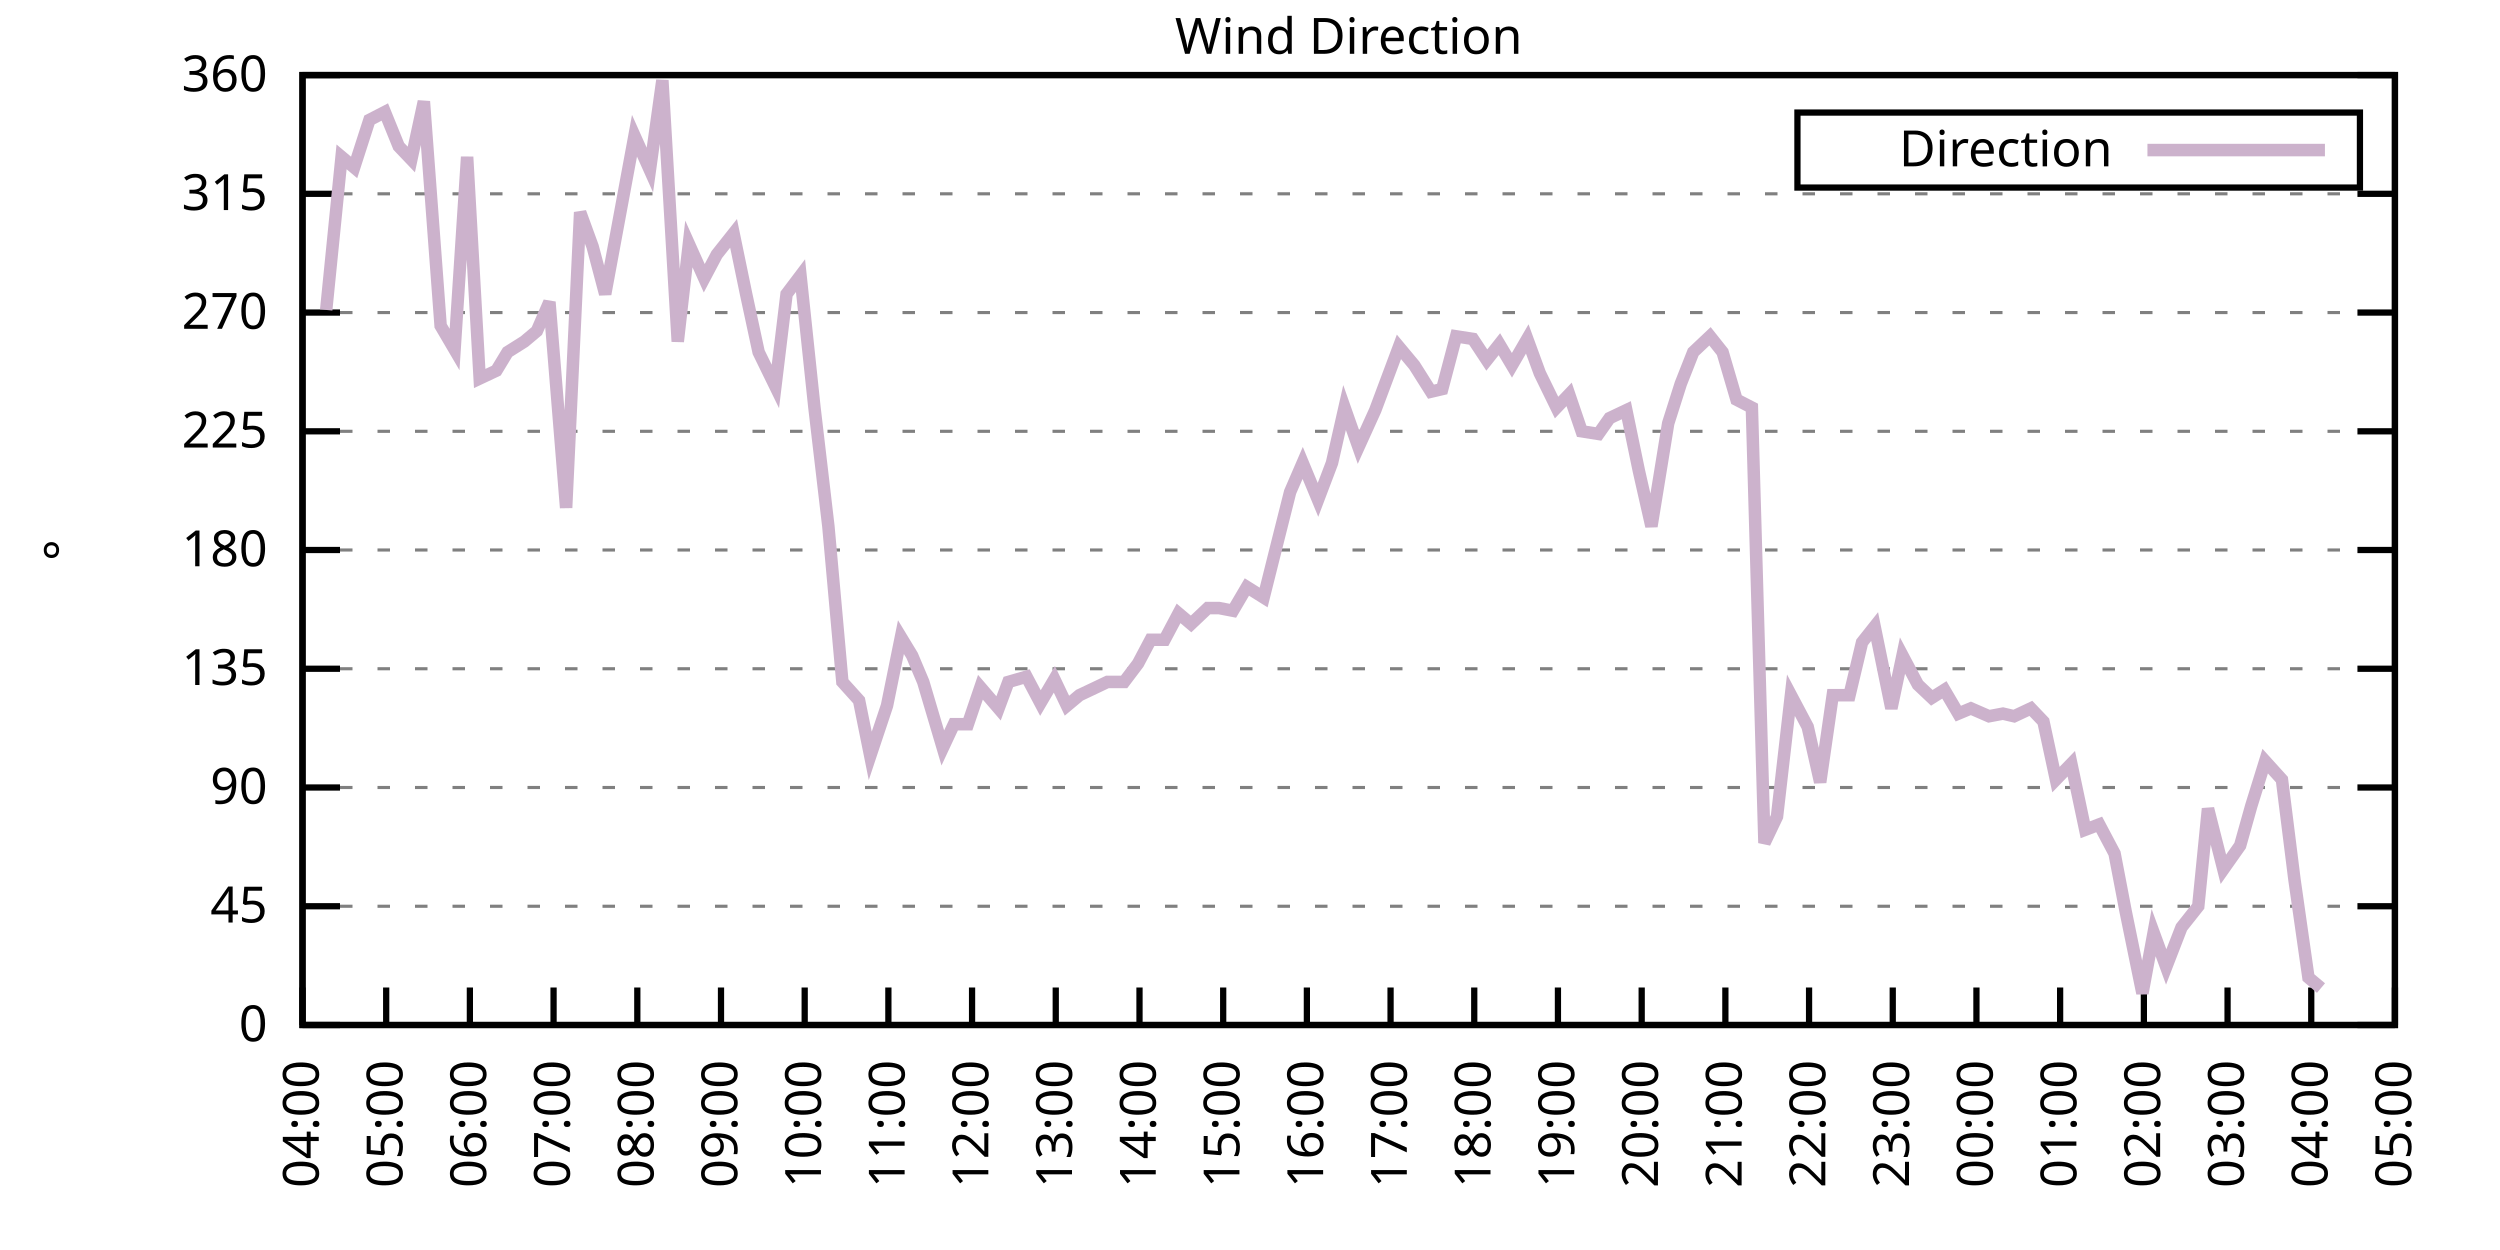
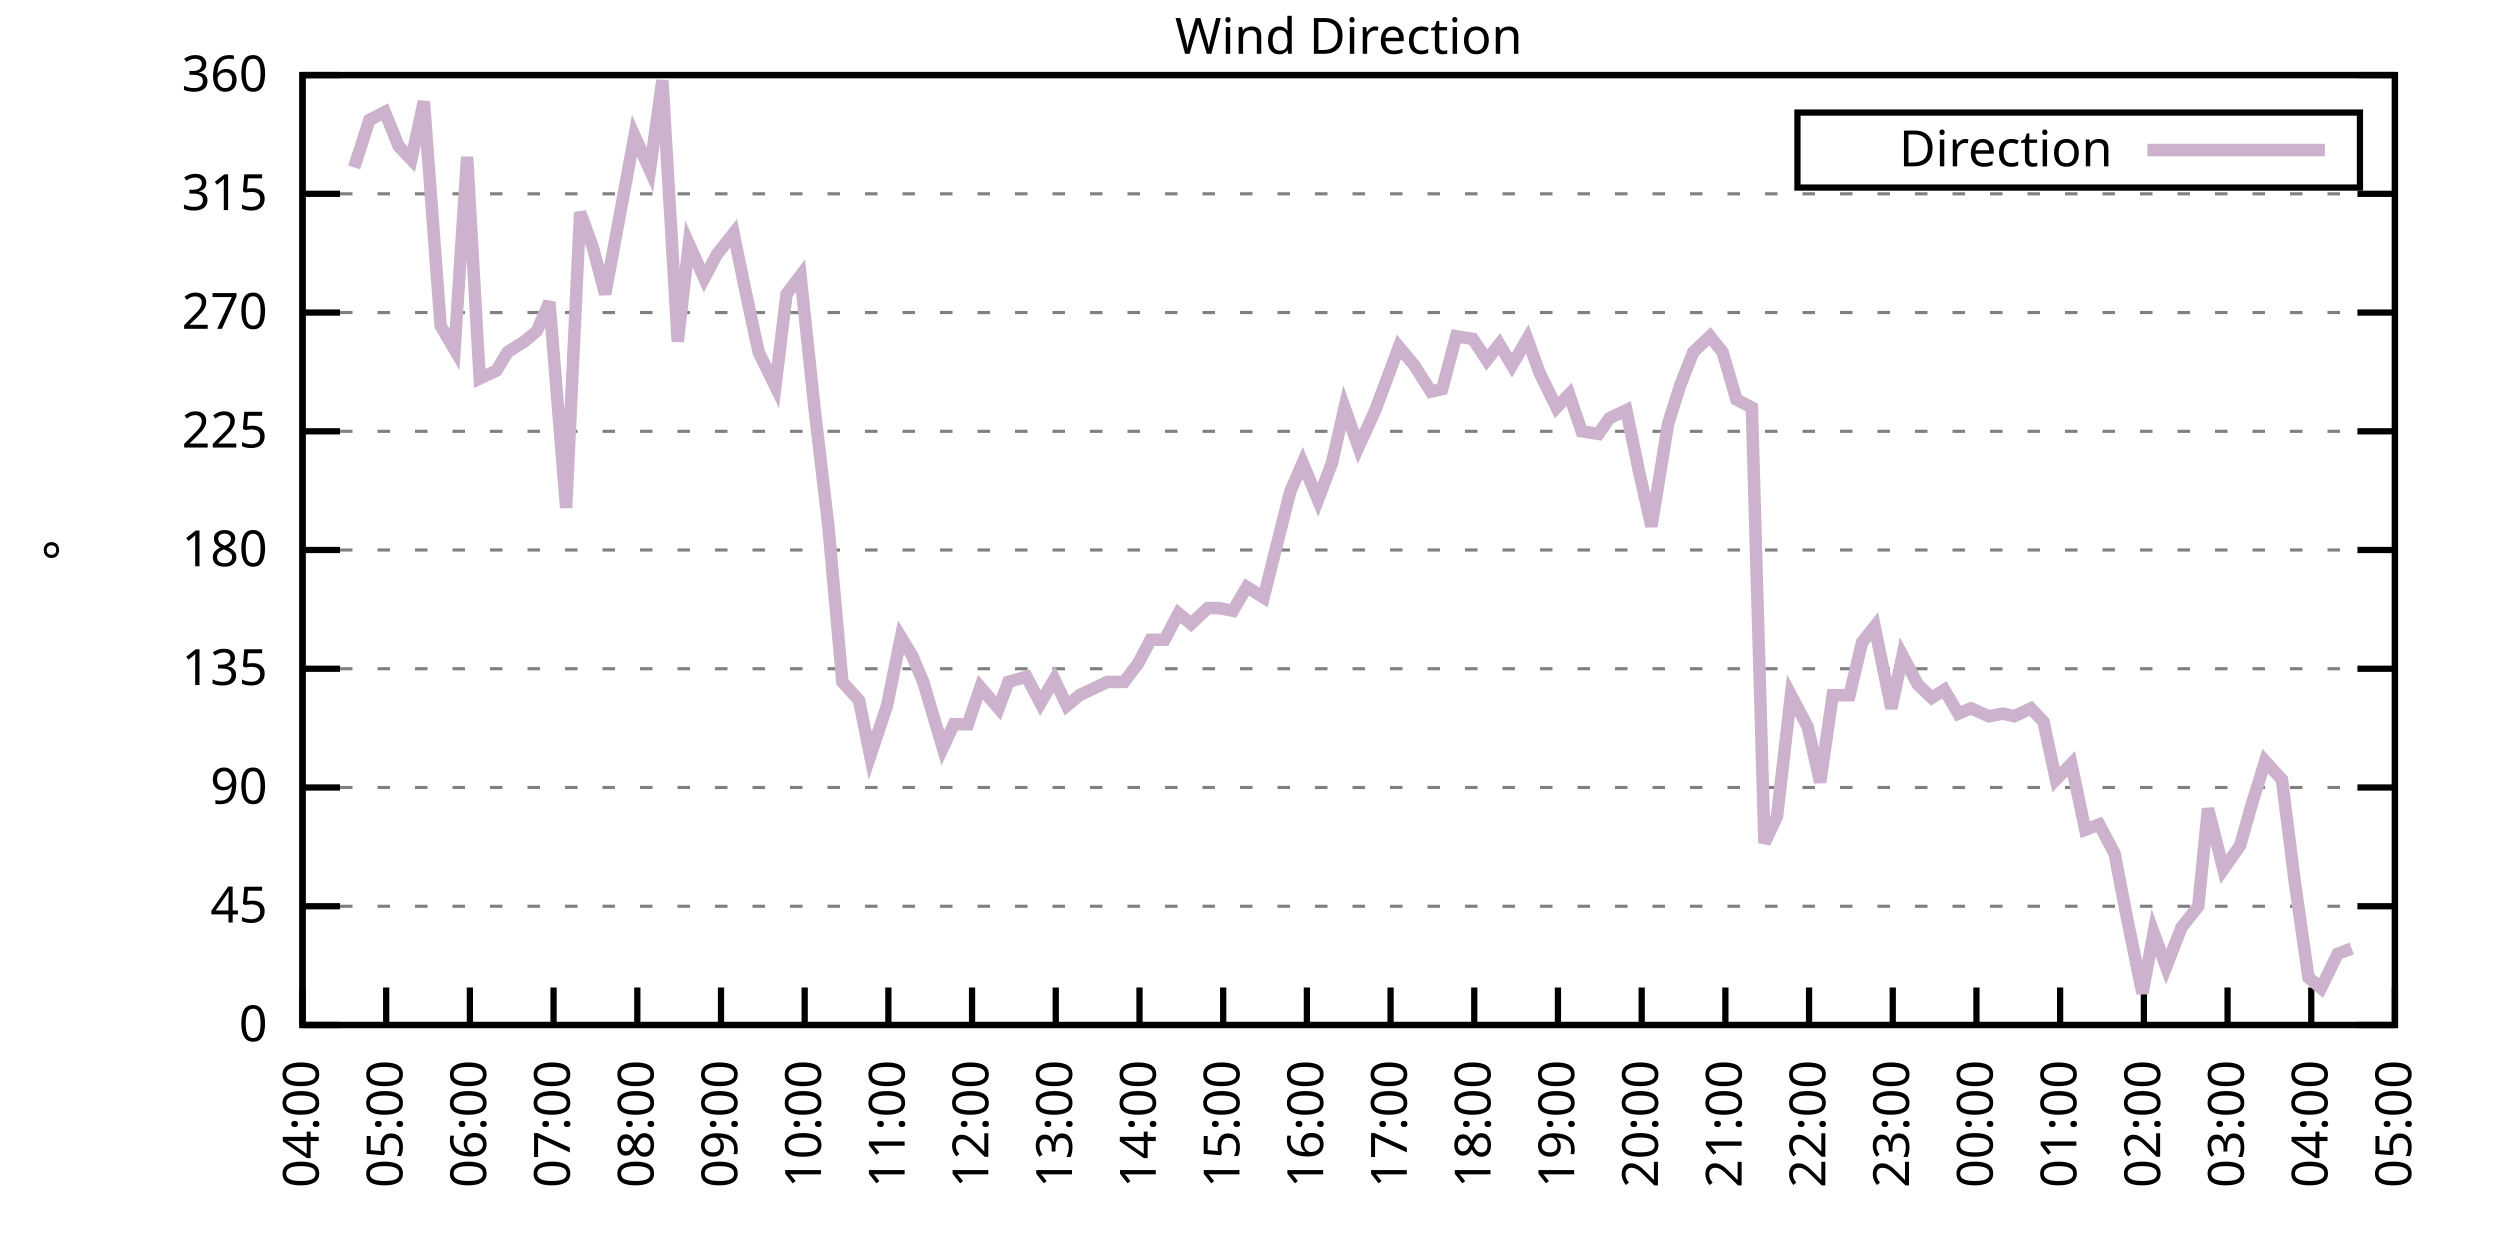
<svg xmlns="http://www.w3.org/2000/svg" xmlns:xlink="http://www.w3.org/1999/xlink" width="400" height="200" viewBox="0 0 400 200">
  <g id="gnuplot_canvas">
    <rect x="0" y="0" width="400" height="200" fill="none" />
    <defs>
      <circle id="gpDot" r="0.5" stroke-width="0.5" stroke="currentColor" />
      <path id="gpPt0" stroke-width="0.333" stroke="currentColor" d="M-1,0 h2 M0,-1 v2" />
      <path id="gpPt1" stroke-width="0.333" stroke="currentColor" d="M-1,-1 L1,1 M1,-1 L-1,1" />
      <path id="gpPt2" stroke-width="0.333" stroke="currentColor" d="M-1,0 L1,0 M0,-1 L0,1 M-1,-1 L1,1 M-1,1 L1,-1" />
      <rect id="gpPt3" stroke-width="0.333" stroke="currentColor" x="-1" y="-1" width="2" height="2" />
      <rect id="gpPt4" stroke-width="0.333" stroke="currentColor" fill="currentColor" x="-1" y="-1" width="2" height="2" />
      <circle id="gpPt5" stroke-width="0.333" stroke="currentColor" cx="0" cy="0" r="1" />
      <use xlink:href="#gpPt5" id="gpPt6" fill="currentColor" stroke="none" />
      <path id="gpPt7" stroke-width="0.333" stroke="currentColor" d="M0,-1.33 L-1.33,0.67 L1.33,0.67 z" />
      <use xlink:href="#gpPt7" id="gpPt8" fill="currentColor" stroke="none" />
      <use xlink:href="#gpPt7" id="gpPt9" stroke="currentColor" transform="rotate(180)" />
      <use xlink:href="#gpPt9" id="gpPt10" fill="currentColor" stroke="none" />
      <use xlink:href="#gpPt3" id="gpPt11" stroke="currentColor" transform="rotate(45)" />
      <use xlink:href="#gpPt11" id="gpPt12" fill="currentColor" stroke="none" />
      <path id="gpPt13" stroke-width="0.333" stroke="currentColor" d="M0,1.330 L1.265,0.411 L0.782,-1.067 L-0.782,-1.076 L-1.265,0.411 z" />
      <use xlink:href="#gpPt13" id="gpPt14" fill="currentColor" stroke="none" />
      <filter id="textbox" filterUnits="objectBoundingBox" x="0" y="0" height="1" width="1">
        <feFlood flood-color="white" flood-opacity="1" result="bgnd" />
        <feComposite in="SourceGraphic" in2="bgnd" operator="atop" />
      </filter>
      <filter id="greybox" filterUnits="objectBoundingBox" x="0" y="0" height="1" width="1">
        <feFlood flood-color="lightgrey" flood-opacity="1" result="grey" />
        <feComposite in="SourceGraphic" in2="grey" operator="atop" />
      </filter>
    </defs>
    <g fill="none" color="white" stroke="currentColor" stroke-width="1.00" stroke-linecap="butt" stroke-linejoin="miter">
</g>
    <g fill="none" color="black" stroke="currentColor" stroke-width="1.00" stroke-linecap="butt" stroke-linejoin="miter">
      <g stroke="none" shape-rendering="crispEdges">
        <polygon fill="rgb(255, 255, 255)" points="48.40,164.00 383.18,164.00 383.18,12.02 48.40,12.02 " />
      </g>
    </g>
    <g fill="none" color="black" stroke="currentColor" stroke-width="1.00" stroke-linecap="butt" stroke-linejoin="miter">
</g>
    <g fill="none" color="black" stroke="black" stroke-width="0.50" stroke-linecap="butt" stroke-linejoin="miter">
</g>
    <g fill="none" color="gray" stroke="currentColor" stroke-width="0.50" stroke-linecap="butt" stroke-linejoin="miter">
      <path stroke="gray" stroke-dasharray="2,4" class="gridline" d="M48.40,164.00 L383.19,164.00  " />
    </g>
    <g fill="none" color="gray" stroke="gray" stroke-width="1.00" stroke-linecap="butt" stroke-linejoin="miter">
</g>
    <g fill="none" color="black" stroke="currentColor" stroke-width="1.00" stroke-linecap="butt" stroke-linejoin="miter">
      <path stroke="black" d="M48.40,164.00 L54.40,164.00 M383.19,164.00 L377.19,164.00  " />
      <g transform="translate(42.80,166.60)" stroke="none" fill="black" font-family="Sans" font-size="8.00" text-anchor="end">
        <text>
          <tspan font-family="Sans"> 0</tspan>
        </text>
      </g>
    </g>
    <g fill="none" color="black" stroke="currentColor" stroke-width="1.00" stroke-linecap="butt" stroke-linejoin="miter">
</g>
    <g fill="none" color="black" stroke="black" stroke-width="0.50" stroke-linecap="butt" stroke-linejoin="miter">
</g>
    <g fill="none" color="gray" stroke="currentColor" stroke-width="0.50" stroke-linecap="butt" stroke-linejoin="miter">
      <path stroke="gray" stroke-dasharray="2,4" class="gridline" d="M48.40,145.00 L383.19,145.00  " />
    </g>
    <g fill="none" color="gray" stroke="gray" stroke-width="1.00" stroke-linecap="butt" stroke-linejoin="miter">
</g>
    <g fill="none" color="black" stroke="currentColor" stroke-width="1.00" stroke-linecap="butt" stroke-linejoin="miter">
      <path stroke="black" d="M48.40,145.00 L54.40,145.00 M383.19,145.00 L377.19,145.00  " />
      <g transform="translate(42.80,147.60)" stroke="none" fill="black" font-family="Sans" font-size="8.00" text-anchor="end">
        <text>
          <tspan font-family="Sans"> 45</tspan>
        </text>
      </g>
    </g>
    <g fill="none" color="black" stroke="currentColor" stroke-width="1.00" stroke-linecap="butt" stroke-linejoin="miter">
</g>
    <g fill="none" color="black" stroke="black" stroke-width="0.50" stroke-linecap="butt" stroke-linejoin="miter">
</g>
    <g fill="none" color="gray" stroke="currentColor" stroke-width="0.50" stroke-linecap="butt" stroke-linejoin="miter">
      <path stroke="gray" stroke-dasharray="2,4" class="gridline" d="M48.40,126.00 L383.19,126.00  " />
    </g>
    <g fill="none" color="gray" stroke="gray" stroke-width="1.00" stroke-linecap="butt" stroke-linejoin="miter">
</g>
    <g fill="none" color="black" stroke="currentColor" stroke-width="1.00" stroke-linecap="butt" stroke-linejoin="miter">
      <path stroke="black" d="M48.40,126.00 L54.40,126.00 M383.19,126.00 L377.19,126.00  " />
      <g transform="translate(42.80,128.60)" stroke="none" fill="black" font-family="Sans" font-size="8.00" text-anchor="end">
        <text>
          <tspan font-family="Sans"> 90</tspan>
        </text>
      </g>
    </g>
    <g fill="none" color="black" stroke="currentColor" stroke-width="1.00" stroke-linecap="butt" stroke-linejoin="miter">
</g>
    <g fill="none" color="black" stroke="black" stroke-width="0.50" stroke-linecap="butt" stroke-linejoin="miter">
</g>
    <g fill="none" color="gray" stroke="currentColor" stroke-width="0.50" stroke-linecap="butt" stroke-linejoin="miter">
      <path stroke="gray" stroke-dasharray="2,4" class="gridline" d="M48.40,107.00 L383.19,107.00  " />
    </g>
    <g fill="none" color="gray" stroke="gray" stroke-width="1.00" stroke-linecap="butt" stroke-linejoin="miter">
</g>
    <g fill="none" color="black" stroke="currentColor" stroke-width="1.00" stroke-linecap="butt" stroke-linejoin="miter">
      <path stroke="black" d="M48.40,107.00 L54.40,107.00 M383.19,107.00 L377.19,107.00  " />
      <g transform="translate(42.80,109.60)" stroke="none" fill="black" font-family="Sans" font-size="8.00" text-anchor="end">
        <text>
          <tspan font-family="Sans"> 135</tspan>
        </text>
      </g>
    </g>
    <g fill="none" color="black" stroke="currentColor" stroke-width="1.00" stroke-linecap="butt" stroke-linejoin="miter">
</g>
    <g fill="none" color="black" stroke="black" stroke-width="0.50" stroke-linecap="butt" stroke-linejoin="miter">
</g>
    <g fill="none" color="gray" stroke="currentColor" stroke-width="0.50" stroke-linecap="butt" stroke-linejoin="miter">
      <path stroke="gray" stroke-dasharray="2,4" class="gridline" d="M48.40,88.00 L383.19,88.00  " />
    </g>
    <g fill="none" color="gray" stroke="gray" stroke-width="1.00" stroke-linecap="butt" stroke-linejoin="miter">
</g>
    <g fill="none" color="black" stroke="currentColor" stroke-width="1.00" stroke-linecap="butt" stroke-linejoin="miter">
      <path stroke="black" d="M48.40,88.00 L54.40,88.00 M383.19,88.00 L377.19,88.00  " />
      <g transform="translate(42.80,90.60)" stroke="none" fill="black" font-family="Sans" font-size="8.00" text-anchor="end">
        <text>
          <tspan font-family="Sans"> 180</tspan>
        </text>
      </g>
    </g>
    <g fill="none" color="black" stroke="currentColor" stroke-width="1.00" stroke-linecap="butt" stroke-linejoin="miter">
</g>
    <g fill="none" color="black" stroke="black" stroke-width="0.50" stroke-linecap="butt" stroke-linejoin="miter">
</g>
    <g fill="none" color="gray" stroke="currentColor" stroke-width="0.50" stroke-linecap="butt" stroke-linejoin="miter">
      <path stroke="gray" stroke-dasharray="2,4" class="gridline" d="M48.40,69.01 L383.19,69.01  " />
    </g>
    <g fill="none" color="gray" stroke="gray" stroke-width="1.00" stroke-linecap="butt" stroke-linejoin="miter">
</g>
    <g fill="none" color="black" stroke="currentColor" stroke-width="1.00" stroke-linecap="butt" stroke-linejoin="miter">
      <path stroke="black" d="M48.40,69.01 L54.40,69.01 M383.19,69.01 L377.19,69.01  " />
      <g transform="translate(42.80,71.61)" stroke="none" fill="black" font-family="Sans" font-size="8.00" text-anchor="end">
        <text>
          <tspan font-family="Sans"> 225</tspan>
        </text>
      </g>
    </g>
    <g fill="none" color="black" stroke="currentColor" stroke-width="1.00" stroke-linecap="butt" stroke-linejoin="miter">
</g>
    <g fill="none" color="black" stroke="black" stroke-width="0.50" stroke-linecap="butt" stroke-linejoin="miter">
</g>
    <g fill="none" color="gray" stroke="currentColor" stroke-width="0.50" stroke-linecap="butt" stroke-linejoin="miter">
      <path stroke="gray" stroke-dasharray="2,4" class="gridline" d="M48.40,50.01 L383.19,50.01  " />
    </g>
    <g fill="none" color="gray" stroke="gray" stroke-width="1.00" stroke-linecap="butt" stroke-linejoin="miter">
</g>
    <g fill="none" color="black" stroke="currentColor" stroke-width="1.00" stroke-linecap="butt" stroke-linejoin="miter">
      <path stroke="black" d="M48.40,50.01 L54.40,50.01 M383.19,50.01 L377.19,50.01  " />
      <g transform="translate(42.80,52.61)" stroke="none" fill="black" font-family="Sans" font-size="8.00" text-anchor="end">
        <text>
          <tspan font-family="Sans"> 270</tspan>
        </text>
      </g>
    </g>
    <g fill="none" color="black" stroke="currentColor" stroke-width="1.00" stroke-linecap="butt" stroke-linejoin="miter">
</g>
    <g fill="none" color="black" stroke="black" stroke-width="0.50" stroke-linecap="butt" stroke-linejoin="miter">
</g>
    <g fill="none" color="gray" stroke="currentColor" stroke-width="0.50" stroke-linecap="butt" stroke-linejoin="miter">
      <path stroke="gray" stroke-dasharray="2,4" class="gridline" d="M48.40,31.01 L383.19,31.01  " />
    </g>
    <g fill="none" color="gray" stroke="gray" stroke-width="1.00" stroke-linecap="butt" stroke-linejoin="miter">
</g>
    <g fill="none" color="black" stroke="currentColor" stroke-width="1.00" stroke-linecap="butt" stroke-linejoin="miter">
      <path stroke="black" d="M48.40,31.01 L54.40,31.01 M383.19,31.01 L377.19,31.01  " />
      <g transform="translate(42.80,33.61)" stroke="none" fill="black" font-family="Sans" font-size="8.00" text-anchor="end">
        <text>
          <tspan font-family="Sans"> 315</tspan>
        </text>
      </g>
    </g>
    <g fill="none" color="black" stroke="currentColor" stroke-width="1.00" stroke-linecap="butt" stroke-linejoin="miter">
</g>
    <g fill="none" color="black" stroke="black" stroke-width="0.50" stroke-linecap="butt" stroke-linejoin="miter">
</g>
    <g fill="none" color="gray" stroke="currentColor" stroke-width="0.50" stroke-linecap="butt" stroke-linejoin="miter">
      <path stroke="gray" stroke-dasharray="2,4" class="gridline" d="M48.40,12.01 L383.19,12.01  " />
    </g>
    <g fill="none" color="gray" stroke="gray" stroke-width="1.00" stroke-linecap="butt" stroke-linejoin="miter">
</g>
    <g fill="none" color="black" stroke="currentColor" stroke-width="1.00" stroke-linecap="butt" stroke-linejoin="miter">
      <path stroke="black" d="M48.40,12.01 L54.40,12.01 M383.19,12.01 L377.19,12.01  " />
      <g transform="translate(42.80,14.61)" stroke="none" fill="black" font-family="Sans" font-size="8.00" text-anchor="end">
        <text>
          <tspan font-family="Sans"> 360</tspan>
        </text>
      </g>
    </g>
    <g fill="none" color="black" stroke="currentColor" stroke-width="1.00" stroke-linecap="butt" stroke-linejoin="miter">
      <path stroke="black" d="M48.40,164.00 L48.40,158.00  " />
      <g transform="translate(51.00,169.60) rotate(270.00)" stroke="none" fill="black" font-family="Sans" font-size="8.00" text-anchor="end">
        <text>
          <tspan font-family="Sans">04:00</tspan>
        </text>
      </g>
    </g>
    <g fill="none" color="black" stroke="currentColor" stroke-width="1.00" stroke-linecap="butt" stroke-linejoin="miter">
      <path stroke="black" d="M61.79,164.00 L61.79,158.00  " />
      <g transform="translate(64.39,169.60) rotate(270.00)" stroke="none" fill="black" font-family="Sans" font-size="8.00" text-anchor="end">
        <text>
          <tspan font-family="Sans">05:00</tspan>
        </text>
      </g>
    </g>
    <g fill="none" color="black" stroke="currentColor" stroke-width="1.00" stroke-linecap="butt" stroke-linejoin="miter">
      <path stroke="black" d="M75.18,164.00 L75.18,158.00  " />
      <g transform="translate(77.78,169.60) rotate(270.00)" stroke="none" fill="black" font-family="Sans" font-size="8.00" text-anchor="end">
        <text>
          <tspan font-family="Sans">06:00</tspan>
        </text>
      </g>
    </g>
    <g fill="none" color="black" stroke="currentColor" stroke-width="1.00" stroke-linecap="butt" stroke-linejoin="miter">
      <path stroke="black" d="M88.57,164.00 L88.57,158.00  " />
      <g transform="translate(91.17,169.60) rotate(270.00)" stroke="none" fill="black" font-family="Sans" font-size="8.00" text-anchor="end">
        <text>
          <tspan font-family="Sans">07:00</tspan>
        </text>
      </g>
    </g>
    <g fill="none" color="black" stroke="currentColor" stroke-width="1.00" stroke-linecap="butt" stroke-linejoin="miter">
      <path stroke="black" d="M101.97,164.00 L101.97,158.00  " />
      <g transform="translate(104.57,169.60) rotate(270.00)" stroke="none" fill="black" font-family="Sans" font-size="8.00" text-anchor="end">
        <text>
          <tspan font-family="Sans">08:00</tspan>
        </text>
      </g>
    </g>
    <g fill="none" color="black" stroke="currentColor" stroke-width="1.00" stroke-linecap="butt" stroke-linejoin="miter">
      <path stroke="black" d="M115.36,164.00 L115.36,158.00  " />
      <g transform="translate(117.96,169.60) rotate(270.00)" stroke="none" fill="black" font-family="Sans" font-size="8.00" text-anchor="end">
        <text>
          <tspan font-family="Sans">09:00</tspan>
        </text>
      </g>
    </g>
    <g fill="none" color="black" stroke="currentColor" stroke-width="1.00" stroke-linecap="butt" stroke-linejoin="miter">
      <path stroke="black" d="M128.75,164.00 L128.75,158.00  " />
      <g transform="translate(131.35,169.60) rotate(270.00)" stroke="none" fill="black" font-family="Sans" font-size="8.00" text-anchor="end">
        <text>
          <tspan font-family="Sans">10:00</tspan>
        </text>
      </g>
    </g>
    <g fill="none" color="black" stroke="currentColor" stroke-width="1.00" stroke-linecap="butt" stroke-linejoin="miter">
      <path stroke="black" d="M142.14,164.00 L142.14,158.00  " />
      <g transform="translate(144.74,169.60) rotate(270.00)" stroke="none" fill="black" font-family="Sans" font-size="8.00" text-anchor="end">
        <text>
          <tspan font-family="Sans">11:00</tspan>
        </text>
      </g>
    </g>
    <g fill="none" color="black" stroke="currentColor" stroke-width="1.00" stroke-linecap="butt" stroke-linejoin="miter">
      <path stroke="black" d="M155.53,164.00 L155.53,158.00  " />
      <g transform="translate(158.13,169.60) rotate(270.00)" stroke="none" fill="black" font-family="Sans" font-size="8.00" text-anchor="end">
        <text>
          <tspan font-family="Sans">12:00</tspan>
        </text>
      </g>
    </g>
    <g fill="none" color="black" stroke="currentColor" stroke-width="1.00" stroke-linecap="butt" stroke-linejoin="miter">
      <path stroke="black" d="M168.92,164.00 L168.92,158.00  " />
      <g transform="translate(171.52,169.60) rotate(270.00)" stroke="none" fill="black" font-family="Sans" font-size="8.00" text-anchor="end">
        <text>
          <tspan font-family="Sans">13:00</tspan>
        </text>
      </g>
    </g>
    <g fill="none" color="black" stroke="currentColor" stroke-width="1.00" stroke-linecap="butt" stroke-linejoin="miter">
      <path stroke="black" d="M182.32,164.00 L182.32,158.00  " />
      <g transform="translate(184.92,169.60) rotate(270.00)" stroke="none" fill="black" font-family="Sans" font-size="8.00" text-anchor="end">
        <text>
          <tspan font-family="Sans">14:00</tspan>
        </text>
      </g>
    </g>
    <g fill="none" color="black" stroke="currentColor" stroke-width="1.00" stroke-linecap="butt" stroke-linejoin="miter">
      <path stroke="black" d="M195.71,164.00 L195.71,158.00  " />
      <g transform="translate(198.31,169.60) rotate(270.00)" stroke="none" fill="black" font-family="Sans" font-size="8.00" text-anchor="end">
        <text>
          <tspan font-family="Sans">15:00</tspan>
        </text>
      </g>
    </g>
    <g fill="none" color="black" stroke="currentColor" stroke-width="1.00" stroke-linecap="butt" stroke-linejoin="miter">
      <path stroke="black" d="M209.10,164.00 L209.10,158.00  " />
      <g transform="translate(211.70,169.60) rotate(270.00)" stroke="none" fill="black" font-family="Sans" font-size="8.00" text-anchor="end">
        <text>
          <tspan font-family="Sans">16:00</tspan>
        </text>
      </g>
    </g>
    <g fill="none" color="black" stroke="currentColor" stroke-width="1.00" stroke-linecap="butt" stroke-linejoin="miter">
      <path stroke="black" d="M222.49,164.00 L222.49,158.00  " />
      <g transform="translate(225.09,169.60) rotate(270.00)" stroke="none" fill="black" font-family="Sans" font-size="8.00" text-anchor="end">
        <text>
          <tspan font-family="Sans">17:00</tspan>
        </text>
      </g>
    </g>
    <g fill="none" color="black" stroke="currentColor" stroke-width="1.00" stroke-linecap="butt" stroke-linejoin="miter">
      <path stroke="black" d="M235.88,164.00 L235.88,158.00  " />
      <g transform="translate(238.48,169.60) rotate(270.00)" stroke="none" fill="black" font-family="Sans" font-size="8.00" text-anchor="end">
        <text>
          <tspan font-family="Sans">18:00</tspan>
        </text>
      </g>
    </g>
    <g fill="none" color="black" stroke="currentColor" stroke-width="1.00" stroke-linecap="butt" stroke-linejoin="miter">
      <path stroke="black" d="M249.27,164.00 L249.27,158.00  " />
      <g transform="translate(251.87,169.60) rotate(270.00)" stroke="none" fill="black" font-family="Sans" font-size="8.00" text-anchor="end">
        <text>
          <tspan font-family="Sans">19:00</tspan>
        </text>
      </g>
    </g>
    <g fill="none" color="black" stroke="currentColor" stroke-width="1.00" stroke-linecap="butt" stroke-linejoin="miter">
      <path stroke="black" d="M262.67,164.00 L262.67,158.00  " />
      <g transform="translate(265.27,169.60) rotate(270.00)" stroke="none" fill="black" font-family="Sans" font-size="8.00" text-anchor="end">
        <text>
          <tspan font-family="Sans">20:00</tspan>
        </text>
      </g>
    </g>
    <g fill="none" color="black" stroke="currentColor" stroke-width="1.00" stroke-linecap="butt" stroke-linejoin="miter">
      <path stroke="black" d="M276.06,164.00 L276.06,158.00  " />
      <g transform="translate(278.66,169.60) rotate(270.00)" stroke="none" fill="black" font-family="Sans" font-size="8.00" text-anchor="end">
        <text>
          <tspan font-family="Sans">21:00</tspan>
        </text>
      </g>
    </g>
    <g fill="none" color="black" stroke="currentColor" stroke-width="1.00" stroke-linecap="butt" stroke-linejoin="miter">
      <path stroke="black" d="M289.45,164.00 L289.45,158.00  " />
      <g transform="translate(292.05,169.60) rotate(270.00)" stroke="none" fill="black" font-family="Sans" font-size="8.00" text-anchor="end">
        <text>
          <tspan font-family="Sans">22:00</tspan>
        </text>
      </g>
    </g>
    <g fill="none" color="black" stroke="currentColor" stroke-width="1.00" stroke-linecap="butt" stroke-linejoin="miter">
      <path stroke="black" d="M302.84,164.00 L302.84,158.00  " />
      <g transform="translate(305.44,169.60) rotate(270.00)" stroke="none" fill="black" font-family="Sans" font-size="8.00" text-anchor="end">
        <text>
          <tspan font-family="Sans">23:00</tspan>
        </text>
      </g>
    </g>
    <g fill="none" color="black" stroke="currentColor" stroke-width="1.00" stroke-linecap="butt" stroke-linejoin="miter">
      <path stroke="black" d="M316.23,164.00 L316.23,158.00  " />
      <g transform="translate(318.83,169.60) rotate(270.00)" stroke="none" fill="black" font-family="Sans" font-size="8.00" text-anchor="end">
        <text>
          <tspan font-family="Sans">00:00</tspan>
        </text>
      </g>
    </g>
    <g fill="none" color="black" stroke="currentColor" stroke-width="1.00" stroke-linecap="butt" stroke-linejoin="miter">
      <path stroke="black" d="M329.62,164.00 L329.62,158.00  " />
      <g transform="translate(332.22,169.60) rotate(270.00)" stroke="none" fill="black" font-family="Sans" font-size="8.00" text-anchor="end">
        <text>
          <tspan font-family="Sans">01:00</tspan>
        </text>
      </g>
    </g>
    <g fill="none" color="black" stroke="currentColor" stroke-width="1.00" stroke-linecap="butt" stroke-linejoin="miter">
      <path stroke="black" d="M343.02,164.00 L343.02,158.00  " />
      <g transform="translate(345.62,169.60) rotate(270.00)" stroke="none" fill="black" font-family="Sans" font-size="8.00" text-anchor="end">
        <text>
          <tspan font-family="Sans">02:00</tspan>
        </text>
      </g>
    </g>
    <g fill="none" color="black" stroke="currentColor" stroke-width="1.00" stroke-linecap="butt" stroke-linejoin="miter">
      <path stroke="black" d="M356.41,164.00 L356.41,158.00  " />
      <g transform="translate(359.01,169.60) rotate(270.00)" stroke="none" fill="black" font-family="Sans" font-size="8.00" text-anchor="end">
        <text>
          <tspan font-family="Sans">03:00</tspan>
        </text>
      </g>
    </g>
    <g fill="none" color="black" stroke="currentColor" stroke-width="1.00" stroke-linecap="butt" stroke-linejoin="miter">
      <path stroke="black" d="M369.80,164.00 L369.80,158.00  " />
      <g transform="translate(372.40,169.60) rotate(270.00)" stroke="none" fill="black" font-family="Sans" font-size="8.00" text-anchor="end">
        <text>
          <tspan font-family="Sans">04:00</tspan>
        </text>
      </g>
    </g>
    <g fill="none" color="black" stroke="currentColor" stroke-width="1.00" stroke-linecap="butt" stroke-linejoin="miter">
      <path stroke="black" d="M383.19,164.00 L383.19,158.00  " />
      <g transform="translate(385.79,169.60) rotate(270.00)" stroke="none" fill="black" font-family="Sans" font-size="8.00" text-anchor="end">
        <text>
          <tspan font-family="Sans">05:00</tspan>
        </text>
      </g>
    </g>
    <g fill="none" color="black" stroke="currentColor" stroke-width="1.00" stroke-linecap="butt" stroke-linejoin="miter">
</g>
    <g fill="none" color="black" stroke="currentColor" stroke-width="1.00" stroke-linecap="butt" stroke-linejoin="miter">
      <path stroke="black" d="M48.40,12.01 L48.40,164.00 L383.19,164.00 L383.19,12.01 L48.40,12.01 Z  " />
    </g>
    <g fill="none" color="black" stroke="currentColor" stroke-width="1.00" stroke-linecap="butt" stroke-linejoin="miter">
</g>
    <g fill="none" color="black" stroke="currentColor" stroke-width="1.00" stroke-linecap="butt" stroke-linejoin="miter">
      <path stroke="black" d="M287.59,30.01 L287.59,18.01 L377.59,18.01 L377.59,30.01 L287.59,30.01 Z  " />
    </g>
    <g id="Wind_direction_plot_1">
      <g fill="none" color="white" stroke="black" stroke-width="2.00" stroke-linecap="butt" stroke-linejoin="miter">
</g>
      <g fill="none" color="black" stroke="currentColor" stroke-width="2.00" stroke-linecap="butt" stroke-linejoin="miter">
        <g transform="translate(337.99,26.61)" stroke="none" fill="black" font-family="Sans" font-size="8.00" text-anchor="end">
          <text>
            <tspan font-family="Sans">Direction</tspan>
          </text>
        </g>
      </g>
      <g fill="none" color="black" stroke="currentColor" stroke-width="2.00" stroke-linecap="butt" stroke-linejoin="miter">
-         <path stroke="rgb(204, 178, 204)" d="M343.59,24.01 L371.99,24.01 M52.19,49.59 L54.65,25.10 L56.66,26.79 L59.11,19.19 L61.57,17.92 L63.80,23.41   L65.81,25.52 L67.82,16.23 L70.50,52.12 L72.73,55.92 L74.74,25.10 L76.75,60.56 L79.42,59.30 L81.21,56.34   L83.89,54.65 L85.90,52.96 L87.91,48.32 L90.58,81.25 L92.82,33.96 L94.82,39.45 L96.83,47.05 L101.52,21.72   L103.98,27.21 L105.98,12.85 L108.44,54.65 L110.22,39.03 L112.68,44.52 L114.69,40.72 L117.37,37.34 L119.38,47.05   L121.38,56.34 L124.06,61.83 L125.85,47.05 L128.08,44.10 L130.31,65.21 L132.54,84.21 L134.78,109.11 L137.45,112.07   L139.24,120.94 L141.92,112.91 L144.15,101.94 L145.94,104.89 L147.72,109.11 L150.85,119.67 L152.63,115.87 L154.86,115.87   L156.87,109.96 L159.77,113.34 L161.34,109.11 L164.24,108.27 L166.47,112.49 L168.70,108.69 L170.71,112.91 L172.72,111.23   L175.40,109.96 L177.18,109.11 L179.86,109.11 L182.09,106.16 L184.10,102.36 L186.33,102.36 L188.57,98.14 L190.57,99.83   L193.25,97.29 L195.04,97.29 L197.27,97.72 L199.50,93.92 L202.18,95.60 L204.19,87.58 L206.42,78.72 L208.43,74.07   L210.88,79.98 L213.12,74.07 L215.13,65.21 L217.36,71.54 L220.04,65.63 L223.83,55.50 L226.29,58.45 L228.96,62.67   L230.75,62.25 L232.98,53.81 L235.66,54.23 L237.89,57.61 L239.90,55.07 L241.91,58.45 L244.36,54.23 L246.37,59.72   L249.05,65.21 L251.06,63.10 L253.07,69.01 L255.75,69.43 L257.53,66.90 L260.21,65.63 L262.22,75.34 L264.23,84.21   L266.91,67.74 L268.92,61.41 L270.92,56.34 L273.60,53.81 L275.61,56.34 L277.84,63.94 L280.30,65.21 L282.31,134.87   L284.32,130.65 L286.55,111.23 L289.23,116.29 L291.23,125.16 L293.24,111.23 L295.92,111.23 L297.93,102.78 L299.94,100.25   L302.62,113.34 L304.40,104.89 L306.86,109.54 L309.09,111.65 L311.10,110.38 L313.33,114.18 L315.34,113.34 L318.24,114.60   L320.47,114.18 L322.26,114.60 L324.94,113.34 L326.95,115.45 L328.95,124.74 L331.41,122.20 L333.64,132.76 L335.87,131.91   L338.33,136.56 L340.11,145.85 L342.79,158.93 L344.58,149.22 L346.59,154.71 L349.04,148.38 L351.72,145.00 L353.28,129.38   L355.74,139.09 L358.42,135.29 L360.20,128.96 L362.43,121.78 L365.11,124.74 L367.12,140.78 L369.35,156.40 L371.36,158.09    " />
+         <path stroke="rgb(204, 178, 204)" d="M343.59,24.01 L371.99,24.01 M56.66,26.79 L59.11,19.19 L61.57,17.92 L63.80,23.41 L65.81,25.52 L67.82,16.23   L70.50,52.12 L72.73,55.92 L74.74,25.10 L76.75,60.56 L79.42,59.30 L81.21,56.34 L83.89,54.65 L85.90,52.96   L87.91,48.32 L90.58,81.25 L92.82,33.96 L94.82,39.45 L96.83,47.05 L101.52,21.72 L103.98,27.21 L105.98,12.85   L108.44,54.65 L110.22,39.03 L112.68,44.52 L114.69,40.72 L117.37,37.34 L119.38,47.05 L121.38,56.34 L124.06,61.83   L125.85,47.05 L128.08,44.10 L130.31,65.21 L132.54,84.21 L134.78,109.11 L137.45,112.07 L139.24,120.94 L141.92,112.91   L144.15,101.94 L145.94,104.89 L147.72,109.11 L150.85,119.67 L152.63,115.87 L154.86,115.87 L156.87,109.96 L159.77,113.34   L161.34,109.11 L164.24,108.27 L166.47,112.49 L168.70,108.69 L170.71,112.91 L172.72,111.23 L175.40,109.96 L177.18,109.11   L179.86,109.11 L182.09,106.16 L184.10,102.36 L186.33,102.36 L188.57,98.14 L190.57,99.83 L193.25,97.29 L195.04,97.29   L197.27,97.72 L199.50,93.92 L202.18,95.60 L204.19,87.58 L206.42,78.72 L208.43,74.07 L210.88,79.98 L213.12,74.07   L215.13,65.21 L217.36,71.54 L220.04,65.63 L223.83,55.50 L226.29,58.45 L228.96,62.67 L230.75,62.25 L232.98,53.81   L235.66,54.23 L237.89,57.61 L239.90,55.07 L241.91,58.45 L244.36,54.23 L246.37,59.72 L249.05,65.21 L251.06,63.10   L253.07,69.01 L255.75,69.43 L257.53,66.90 L260.21,65.63 L262.22,75.34 L264.23,84.21 L266.91,67.74 L268.92,61.41   L270.92,56.34 L273.60,53.81 L275.61,56.34 L277.84,63.94 L280.30,65.21 L282.31,134.87 L284.32,130.65 L286.55,111.23   L289.23,116.29 L291.23,125.16 L293.24,111.23 L295.92,111.23 L297.93,102.78 L299.94,100.25 L302.62,113.34 L304.40,104.89   L306.86,109.54 L309.09,111.65 L311.10,110.38 L313.33,114.18 L315.34,113.34 L318.24,114.60 L320.47,114.18 L322.26,114.60   L324.94,113.34 L326.95,115.45 L328.95,124.74 L331.41,122.20 L333.64,132.76 L335.87,131.91 L338.33,136.56 L340.11,145.85   L342.79,158.93 L344.58,149.22 L346.59,154.71 L349.04,148.38 L351.72,145.00 L353.28,129.38 L355.74,139.09 L358.42,135.29   L360.20,128.96 L362.43,121.78 L365.11,124.74 L367.12,140.78 L369.35,156.40 L371.36,158.09 L374.04,152.60 L376.27,151.76    " />
      </g>
    </g>
    <g fill="none" color="black" stroke="currentColor" stroke-width="2.00" stroke-linecap="butt" stroke-linejoin="miter">
</g>
    <g fill="none" color="black" stroke="black" stroke-width="1.00" stroke-linecap="butt" stroke-linejoin="miter">
</g>
    <g fill="none" color="black" stroke="currentColor" stroke-width="1.00" stroke-linecap="butt" stroke-linejoin="miter">
      <path stroke="black" d="M48.40,12.01 L48.40,164.00 L383.19,164.00 L383.19,12.01 L48.40,12.01 Z  " />
      <g transform="translate(12.80,88.01) rotate(270.00)" stroke="none" fill="black" font-family="Sans" font-size="8.00" text-anchor="middle">
        <text>
          <tspan font-family="Sans">°</tspan>
        </text>
      </g>
    </g>
    <g fill="none" color="black" stroke="currentColor" stroke-width="1.00" stroke-linecap="butt" stroke-linejoin="miter">
</g>
    <g fill="none" color="black" stroke="currentColor" stroke-width="1.00" stroke-linecap="butt" stroke-linejoin="miter">
      <g transform="translate(215.79,8.61)" stroke="none" fill="black" font-family="Sans" font-size="8.00" text-anchor="middle">
        <text>
          <tspan font-family="Sans">Wind Direction</tspan>
        </text>
      </g>
    </g>
    <g fill="none" color="black" stroke="currentColor" stroke-width="1.00" stroke-linecap="butt" stroke-linejoin="miter">
</g>
  </g>
</svg>
